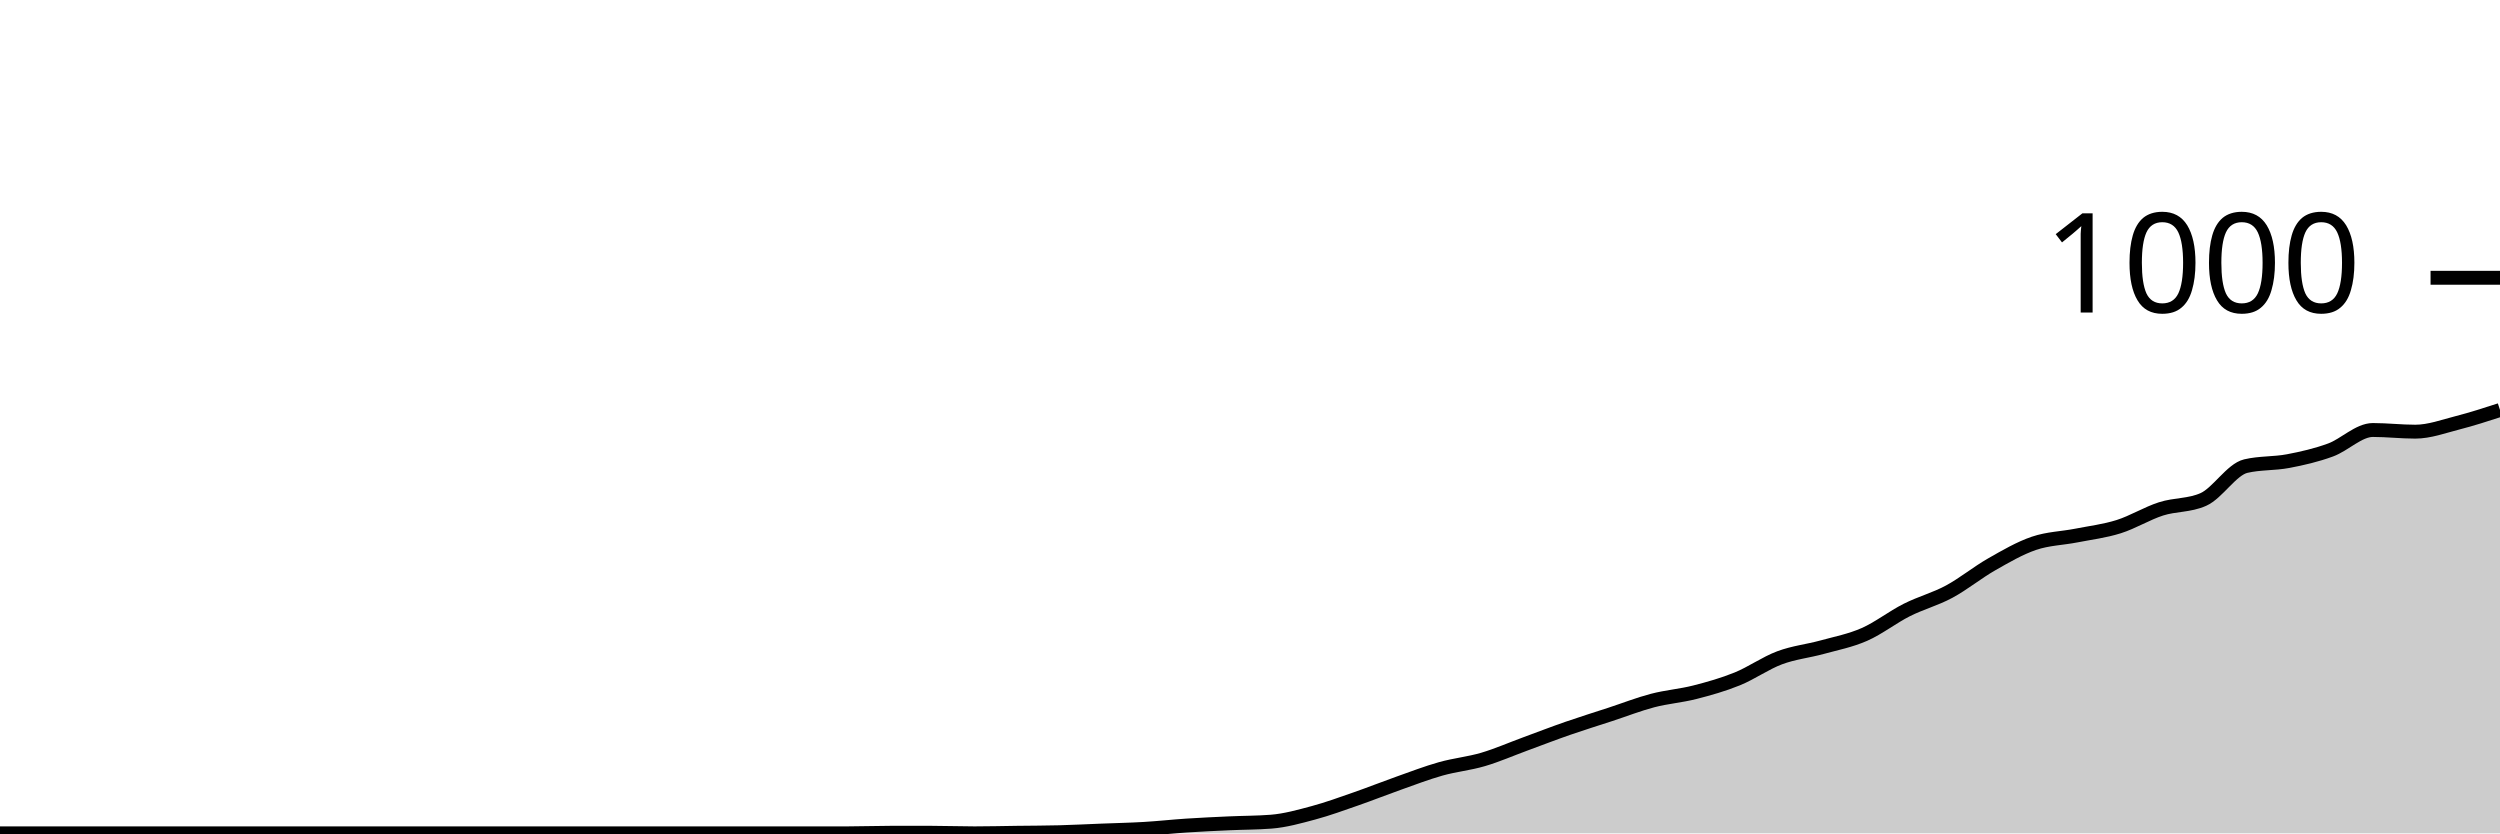
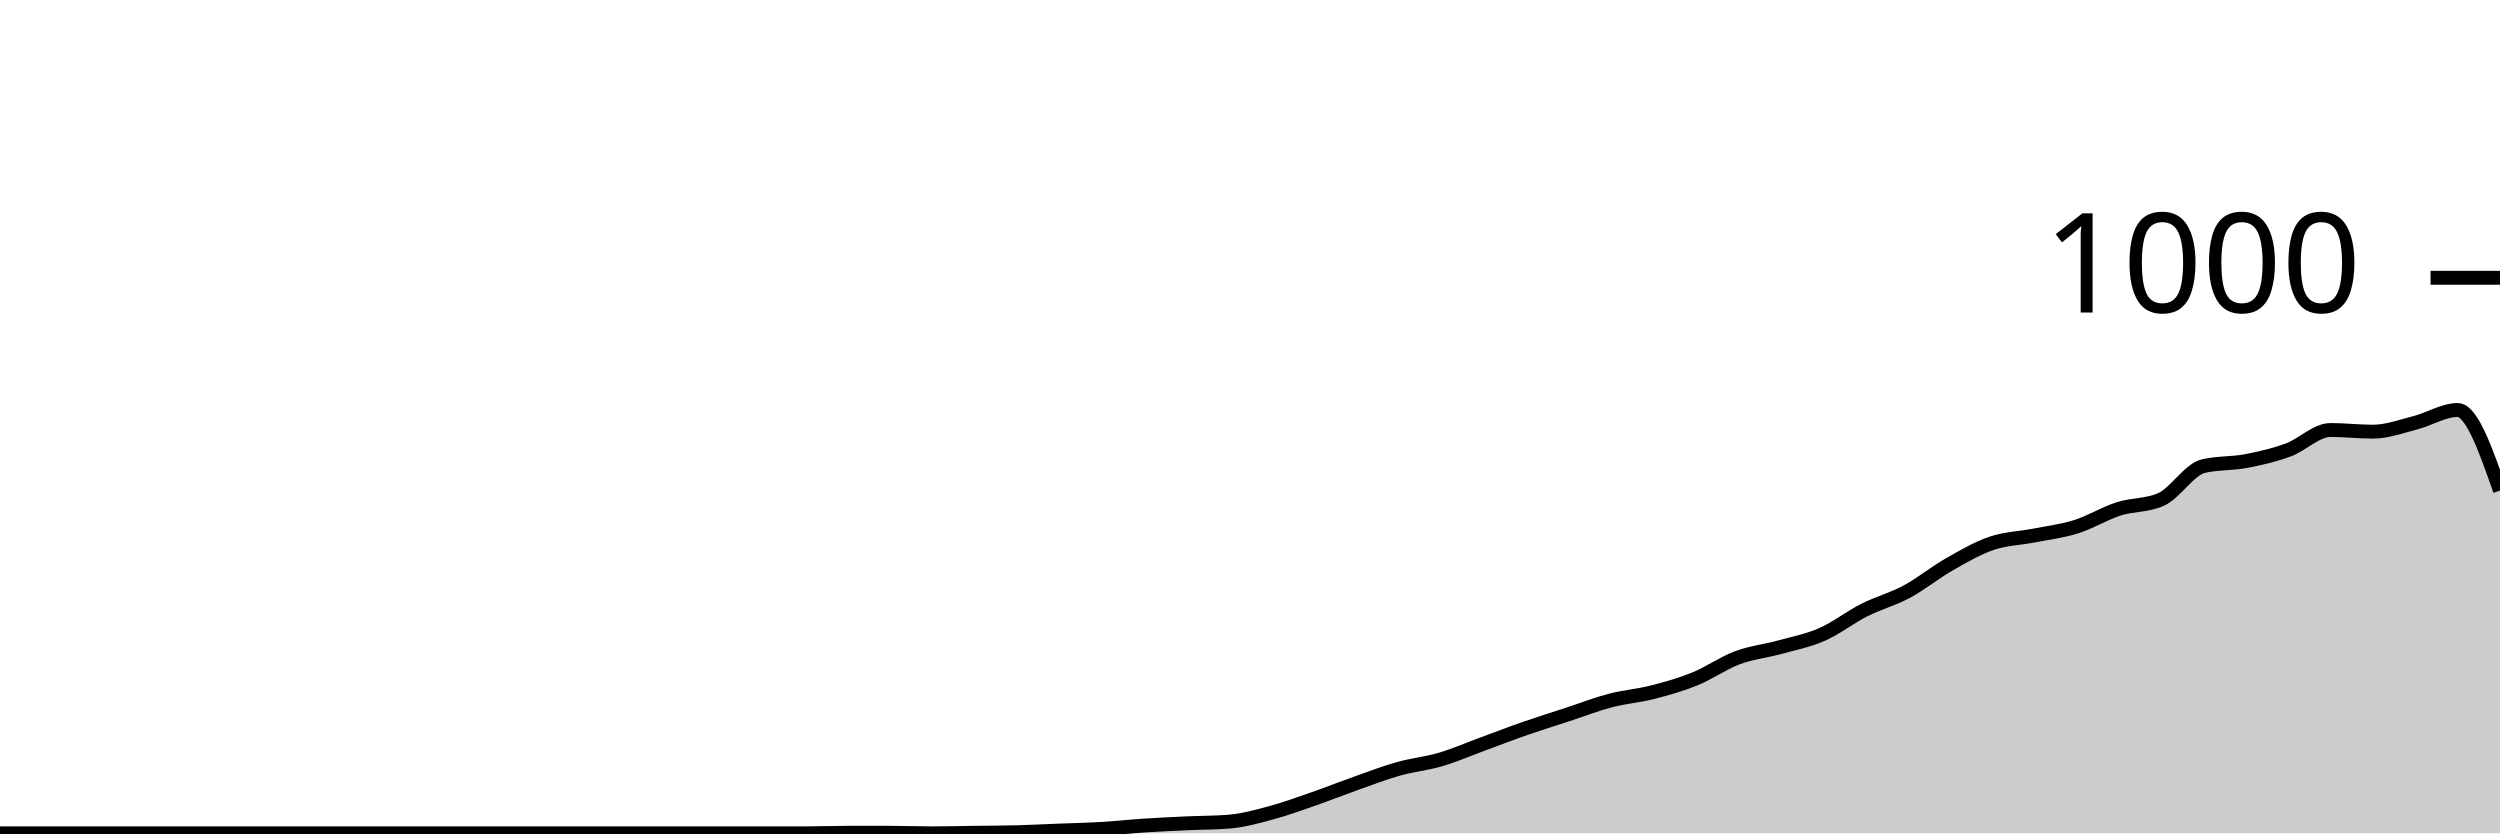
<svg xmlns="http://www.w3.org/2000/svg" viewBox="0 0 180 60">
  <g transform="translate(0,20)">
-     <path class="area" fill="rgba(0, 0, 0, 0.2)" d="M0,40C1.017,40,2.034,40,3.051,40C4.068,40,5.085,40,6.102,40C7.119,40,8.136,40,9.153,40C10.169,40,11.186,40,12.203,40C13.22,40,14.237,40,15.254,40C16.271,40,17.288,40,18.305,40C19.322,40,20.339,40,21.356,40C22.373,40,23.39,40,24.407,40C25.424,40,26.441,40,27.458,40C28.475,40,29.492,40,30.508,40C31.525,40,32.542,40,33.559,40C34.576,40,35.593,40,36.61,40C37.627,40,38.644,40,39.661,40C40.678,40,41.695,40,42.712,40C43.729,40,44.746,40,45.763,40C46.78,40,47.797,40,48.814,40C49.831,40,50.847,40,51.864,40C52.881,40,53.898,40,54.915,40C55.932,40,56.949,40,57.966,40C58.983,40,60,40,61.017,40C62.034,40,63.051,39.96,64.068,39.96C65.085,39.96,66.102,39.96,67.119,39.96C68.136,39.96,69.153,40,70.169,40C71.186,40,72.203,39.973,73.22,39.96C74.237,39.947,75.254,39.947,76.271,39.92C77.288,39.893,78.305,39.84,79.322,39.8C80.339,39.76,81.356,39.74,82.373,39.68C83.39,39.62,84.407,39.507,85.424,39.44C86.441,39.373,87.458,39.327,88.475,39.28C89.492,39.233,90.508,39.24,91.525,39.16C92.542,39.08,93.559,38.793,94.576,38.52C95.593,38.247,96.61,37.873,97.627,37.52C98.644,37.167,99.661,36.76,100.678,36.4C101.695,36.04,102.712,35.647,103.729,35.36C104.746,35.073,105.763,34.98,106.78,34.68C107.797,34.38,108.814,33.933,109.831,33.56C110.847,33.187,111.864,32.793,112.881,32.44C113.898,32.087,114.915,31.773,115.932,31.44C116.949,31.107,117.966,30.707,118.983,30.44C120,30.173,121.017,30.1,122.034,29.84C123.051,29.58,124.068,29.293,125.085,28.88C126.102,28.467,127.119,27.74,128.136,27.36C129.153,26.98,130.169,26.88,131.186,26.6C132.203,26.32,133.22,26.127,134.237,25.68C135.254,25.233,136.271,24.433,137.288,23.92C138.305,23.407,139.322,23.147,140.339,22.6C141.356,22.053,142.373,21.22,143.39,20.64C144.407,20.06,145.424,19.467,146.441,19.12C147.458,18.773,148.475,18.76,149.492,18.56C150.508,18.36,151.525,18.24,152.542,17.92C153.559,17.6,154.576,16.967,155.593,16.64C156.61,16.313,157.627,16.413,158.644,15.96C159.661,15.507,160.678,13.8,161.695,13.56C162.712,13.32,163.729,13.393,164.746,13.2C165.763,13.007,166.78,12.773,167.797,12.4C168.814,12.027,169.831,10.96,170.847,10.96C171.864,10.96,172.881,11.08,173.898,11.08C174.915,11.08,175.932,10.7,176.949,10.44C177.966,10.18,178.983,9.85,180,9.52L180,40C178.983,40,177.966,40,176.949,40C175.932,40,174.915,40,173.898,40C172.881,40,171.864,40,170.847,40C169.831,40,168.814,40,167.797,40C166.78,40,165.763,40,164.746,40C163.729,40,162.712,40,161.695,40C160.678,40,159.661,40,158.644,40C157.627,40,156.61,40,155.593,40C154.576,40,153.559,40,152.542,40C151.525,40,150.508,40,149.492,40C148.475,40,147.458,40,146.441,40C145.424,40,144.407,40,143.39,40C142.373,40,141.356,40,140.339,40C139.322,40,138.305,40,137.288,40C136.271,40,135.254,40,134.237,40C133.22,40,132.203,40,131.186,40C130.169,40,129.153,40,128.136,40C127.119,40,126.102,40,125.085,40C124.068,40,123.051,40,122.034,40C121.017,40,120,40,118.983,40C117.966,40,116.949,40,115.932,40C114.915,40,113.898,40,112.881,40C111.864,40,110.847,40,109.831,40C108.814,40,107.797,40,106.78,40C105.763,40,104.746,40,103.729,40C102.712,40,101.695,40,100.678,40C99.661,40,98.644,40,97.627,40C96.61,40,95.593,40,94.576,40C93.559,40,92.542,40,91.525,40C90.508,40,89.492,40,88.475,40C87.458,40,86.441,40,85.424,40C84.407,40,83.39,40,82.373,40C81.356,40,80.339,40,79.322,40C78.305,40,77.288,40,76.271,40C75.254,40,74.237,40,73.22,40C72.203,40,71.186,40,70.169,40C69.153,40,68.136,40,67.119,40C66.102,40,65.085,40,64.068,40C63.051,40,62.034,40,61.017,40C60,40,58.983,40,57.966,40C56.949,40,55.932,40,54.915,40C53.898,40,52.881,40,51.864,40C50.847,40,49.831,40,48.814,40C47.797,40,46.78,40,45.763,40C44.746,40,43.729,40,42.712,40C41.695,40,40.678,40,39.661,40C38.644,40,37.627,40,36.61,40C35.593,40,34.576,40,33.559,40C32.542,40,31.525,40,30.508,40C29.492,40,28.475,40,27.458,40C26.441,40,25.424,40,24.407,40C23.39,40,22.373,40,21.356,40C20.339,40,19.322,40,18.305,40C17.288,40,16.271,40,15.254,40C14.237,40,13.22,40,12.203,40C11.186,40,10.169,40,9.153,40C8.136,40,7.119,40,6.102,40C5.085,40,4.068,40,3.051,40C2.034,40,1.017,40,0,40Z" />
-     <path class="line" stroke="black" fill="none" d="M0,40C1.017,40,2.034,40,3.051,40C4.068,40,5.085,40,6.102,40C7.119,40,8.136,40,9.153,40C10.169,40,11.186,40,12.203,40C13.22,40,14.237,40,15.254,40C16.271,40,17.288,40,18.305,40C19.322,40,20.339,40,21.356,40C22.373,40,23.39,40,24.407,40C25.424,40,26.441,40,27.458,40C28.475,40,29.492,40,30.508,40C31.525,40,32.542,40,33.559,40C34.576,40,35.593,40,36.61,40C37.627,40,38.644,40,39.661,40C40.678,40,41.695,40,42.712,40C43.729,40,44.746,40,45.763,40C46.78,40,47.797,40,48.814,40C49.831,40,50.847,40,51.864,40C52.881,40,53.898,40,54.915,40C55.932,40,56.949,40,57.966,40C58.983,40,60,40,61.017,40C62.034,40,63.051,39.96,64.068,39.96C65.085,39.96,66.102,39.96,67.119,39.96C68.136,39.96,69.153,40,70.169,40C71.186,40,72.203,39.973,73.22,39.96C74.237,39.947,75.254,39.947,76.271,39.92C77.288,39.893,78.305,39.84,79.322,39.8C80.339,39.76,81.356,39.74,82.373,39.68C83.39,39.62,84.407,39.507,85.424,39.44C86.441,39.373,87.458,39.327,88.475,39.28C89.492,39.233,90.508,39.24,91.525,39.16C92.542,39.08,93.559,38.793,94.576,38.52C95.593,38.247,96.61,37.873,97.627,37.52C98.644,37.167,99.661,36.76,100.678,36.4C101.695,36.04,102.712,35.647,103.729,35.36C104.746,35.073,105.763,34.98,106.78,34.68C107.797,34.38,108.814,33.933,109.831,33.56C110.847,33.187,111.864,32.793,112.881,32.44C113.898,32.087,114.915,31.773,115.932,31.44C116.949,31.107,117.966,30.707,118.983,30.44C120,30.173,121.017,30.1,122.034,29.84C123.051,29.58,124.068,29.293,125.085,28.88C126.102,28.467,127.119,27.74,128.136,27.36C129.153,26.98,130.169,26.88,131.186,26.6C132.203,26.32,133.22,26.127,134.237,25.68C135.254,25.233,136.271,24.433,137.288,23.92C138.305,23.407,139.322,23.147,140.339,22.6C141.356,22.053,142.373,21.22,143.39,20.64C144.407,20.06,145.424,19.467,146.441,19.12C147.458,18.773,148.475,18.76,149.492,18.56C150.508,18.36,151.525,18.24,152.542,17.92C153.559,17.6,154.576,16.967,155.593,16.64C156.61,16.313,157.627,16.413,158.644,15.96C159.661,15.507,160.678,13.8,161.695,13.56C162.712,13.32,163.729,13.393,164.746,13.2C165.763,13.007,166.78,12.773,167.797,12.4C168.814,12.027,169.831,10.96,170.847,10.96C171.864,10.96,172.881,11.08,173.898,11.08C174.915,11.08,175.932,10.7,176.949,10.44C177.966,10.18,178.983,9.85,180,9.52" />
+     <path class="area" fill="rgba(0, 0, 0, 0.2)" d="M0,40C1.017,40,2.034,40,3.051,40C4.068,40,5.085,40,6.102,40C7.119,40,8.136,40,9.153,40C10.169,40,11.186,40,12.203,40C13.22,40,14.237,40,15.254,40C16.271,40,17.288,40,18.305,40C19.322,40,20.339,40,21.356,40C22.373,40,23.39,40,24.407,40C25.424,40,26.441,40,27.458,40C28.475,40,29.492,40,30.508,40C31.525,40,32.542,40,33.559,40C34.576,40,35.593,40,36.61,40C37.627,40,38.644,40,39.661,40C40.678,40,41.695,40,42.712,40C43.729,40,44.746,40,45.763,40C46.78,40,47.797,40,48.814,40C49.831,40,50.847,40,51.864,40C52.881,40,53.898,40,54.915,40C55.932,40,56.949,40,57.966,40C58.983,40,60,39.96,61.017,39.96C62.034,39.96,63.051,39.96,64.068,39.96C65.085,39.96,66.102,40,67.119,40C68.136,40,69.153,39.973,70.169,39.96C71.186,39.947,72.203,39.947,73.22,39.92C74.237,39.893,75.254,39.84,76.271,39.8C77.288,39.76,78.305,39.74,79.322,39.68C80.339,39.62,81.356,39.507,82.373,39.44C83.39,39.373,84.407,39.327,85.424,39.28C86.441,39.233,87.458,39.24,88.475,39.16C89.492,39.08,90.508,38.793,91.525,38.52C92.542,38.247,93.559,37.873,94.576,37.52C95.593,37.167,96.61,36.76,97.627,36.4C98.644,36.04,99.661,35.647,100.678,35.36C101.695,35.073,102.712,34.98,103.729,34.68C104.746,34.38,105.763,33.933,106.78,33.56C107.797,33.187,108.814,32.793,109.831,32.44C110.847,32.087,111.864,31.773,112.881,31.44C113.898,31.107,114.915,30.707,115.932,30.44C116.949,30.173,117.966,30.1,118.983,29.84C120,29.58,121.017,29.293,122.034,28.88C123.051,28.467,124.068,27.74,125.085,27.36C126.102,26.98,127.119,26.88,128.136,26.6C129.153,26.32,130.169,26.127,131.186,25.68C132.203,25.233,133.22,24.433,134.237,23.92C135.254,23.407,136.271,23.147,137.288,22.6C138.305,22.053,139.322,21.22,140.339,20.64C141.356,20.06,142.373,19.467,143.39,19.12C144.407,18.773,145.424,18.76,146.441,18.56C147.458,18.36,148.475,18.24,149.492,17.92C150.508,17.6,151.525,16.967,152.542,16.64C153.559,16.313,154.576,16.413,155.593,15.96C156.61,15.507,157.627,13.8,158.644,13.56C159.661,13.32,160.678,13.393,161.695,13.2C162.712,13.007,163.729,12.773,164.746,12.4C165.763,12.027,166.78,10.96,167.797,10.96C168.814,10.96,169.831,11.08,170.847,11.08C171.864,11.08,172.881,10.7,173.898,10.44C174.915,10.18,175.932,9.52,176.949,9.52C177.966,9.52,178.983,12.42,180,15.32L180,40C178.983,40,177.966,40,176.949,40C175.932,40,174.915,40,173.898,40C172.881,40,171.864,40,170.847,40C169.831,40,168.814,40,167.797,40C166.78,40,165.763,40,164.746,40C163.729,40,162.712,40,161.695,40C160.678,40,159.661,40,158.644,40C157.627,40,156.61,40,155.593,40C154.576,40,153.559,40,152.542,40C151.525,40,150.508,40,149.492,40C148.475,40,147.458,40,146.441,40C145.424,40,144.407,40,143.39,40C142.373,40,141.356,40,140.339,40C139.322,40,138.305,40,137.288,40C136.271,40,135.254,40,134.237,40C133.22,40,132.203,40,131.186,40C130.169,40,129.153,40,128.136,40C127.119,40,126.102,40,125.085,40C124.068,40,123.051,40,122.034,40C121.017,40,120,40,118.983,40C117.966,40,116.949,40,115.932,40C114.915,40,113.898,40,112.881,40C111.864,40,110.847,40,109.831,40C108.814,40,107.797,40,106.78,40C105.763,40,104.746,40,103.729,40C102.712,40,101.695,40,100.678,40C99.661,40,98.644,40,97.627,40C96.61,40,95.593,40,94.576,40C93.559,40,92.542,40,91.525,40C90.508,40,89.492,40,88.475,40C87.458,40,86.441,40,85.424,40C84.407,40,83.39,40,82.373,40C81.356,40,80.339,40,79.322,40C78.305,40,77.288,40,76.271,40C75.254,40,74.237,40,73.22,40C72.203,40,71.186,40,70.169,40C69.153,40,68.136,40,67.119,40C66.102,40,65.085,40,64.068,40C63.051,40,62.034,40,61.017,40C60,40,58.983,40,57.966,40C56.949,40,55.932,40,54.915,40C53.898,40,52.881,40,51.864,40C50.847,40,49.831,40,48.814,40C47.797,40,46.78,40,45.763,40C44.746,40,43.729,40,42.712,40C41.695,40,40.678,40,39.661,40C38.644,40,37.627,40,36.61,40C35.593,40,34.576,40,33.559,40C32.542,40,31.525,40,30.508,40C29.492,40,28.475,40,27.458,40C26.441,40,25.424,40,24.407,40C23.39,40,22.373,40,21.356,40C20.339,40,19.322,40,18.305,40C17.288,40,16.271,40,15.254,40C14.237,40,13.22,40,12.203,40C11.186,40,10.169,40,9.153,40C8.136,40,7.119,40,6.102,40C5.085,40,4.068,40,3.051,40C2.034,40,1.017,40,0,40Z" />
+     <path class="line" stroke="black" fill="none" d="M0,40C1.017,40,2.034,40,3.051,40C4.068,40,5.085,40,6.102,40C7.119,40,8.136,40,9.153,40C10.169,40,11.186,40,12.203,40C13.22,40,14.237,40,15.254,40C16.271,40,17.288,40,18.305,40C19.322,40,20.339,40,21.356,40C22.373,40,23.39,40,24.407,40C25.424,40,26.441,40,27.458,40C28.475,40,29.492,40,30.508,40C31.525,40,32.542,40,33.559,40C34.576,40,35.593,40,36.61,40C37.627,40,38.644,40,39.661,40C40.678,40,41.695,40,42.712,40C43.729,40,44.746,40,45.763,40C46.78,40,47.797,40,48.814,40C49.831,40,50.847,40,51.864,40C52.881,40,53.898,40,54.915,40C55.932,40,56.949,40,57.966,40C58.983,40,60,39.96,61.017,39.96C62.034,39.96,63.051,39.96,64.068,39.96C65.085,39.96,66.102,40,67.119,40C68.136,40,69.153,39.973,70.169,39.96C71.186,39.947,72.203,39.947,73.22,39.92C74.237,39.893,75.254,39.84,76.271,39.8C77.288,39.76,78.305,39.74,79.322,39.68C80.339,39.62,81.356,39.507,82.373,39.44C83.39,39.373,84.407,39.327,85.424,39.28C86.441,39.233,87.458,39.24,88.475,39.16C89.492,39.08,90.508,38.793,91.525,38.52C92.542,38.247,93.559,37.873,94.576,37.52C95.593,37.167,96.61,36.76,97.627,36.4C98.644,36.04,99.661,35.647,100.678,35.36C101.695,35.073,102.712,34.98,103.729,34.68C104.746,34.38,105.763,33.933,106.78,33.56C107.797,33.187,108.814,32.793,109.831,32.44C110.847,32.087,111.864,31.773,112.881,31.44C113.898,31.107,114.915,30.707,115.932,30.44C116.949,30.173,117.966,30.1,118.983,29.84C120,29.58,121.017,29.293,122.034,28.88C123.051,28.467,124.068,27.74,125.085,27.36C126.102,26.98,127.119,26.88,128.136,26.6C129.153,26.32,130.169,26.127,131.186,25.68C132.203,25.233,133.22,24.433,134.237,23.92C135.254,23.407,136.271,23.147,137.288,22.6C138.305,22.053,139.322,21.22,140.339,20.64C141.356,20.06,142.373,19.467,143.39,19.12C144.407,18.773,145.424,18.76,146.441,18.56C147.458,18.36,148.475,18.24,149.492,17.92C150.508,17.6,151.525,16.967,152.542,16.64C153.559,16.313,154.576,16.413,155.593,15.96C156.61,15.507,157.627,13.8,158.644,13.56C159.661,13.32,160.678,13.393,161.695,13.2C162.712,13.007,163.729,12.773,164.746,12.4C165.763,12.027,166.78,10.96,167.797,10.96C168.814,10.96,169.831,11.08,170.847,11.08C171.864,11.08,172.881,10.7,173.898,10.44C174.915,10.18,175.932,9.52,176.949,9.52C177.966,9.52,178.983,12.42,180,15.32" />
    <path class="axis-ceiling" stroke-width="1" stroke="black" fill="none" d="M175,0L180,0" />
    <text class="axis-ceiling-label" font-family="sans-serif" text-anchor="end" font-size="10px" x="170" y="2.5">1000</text>
  </g>
</svg>
